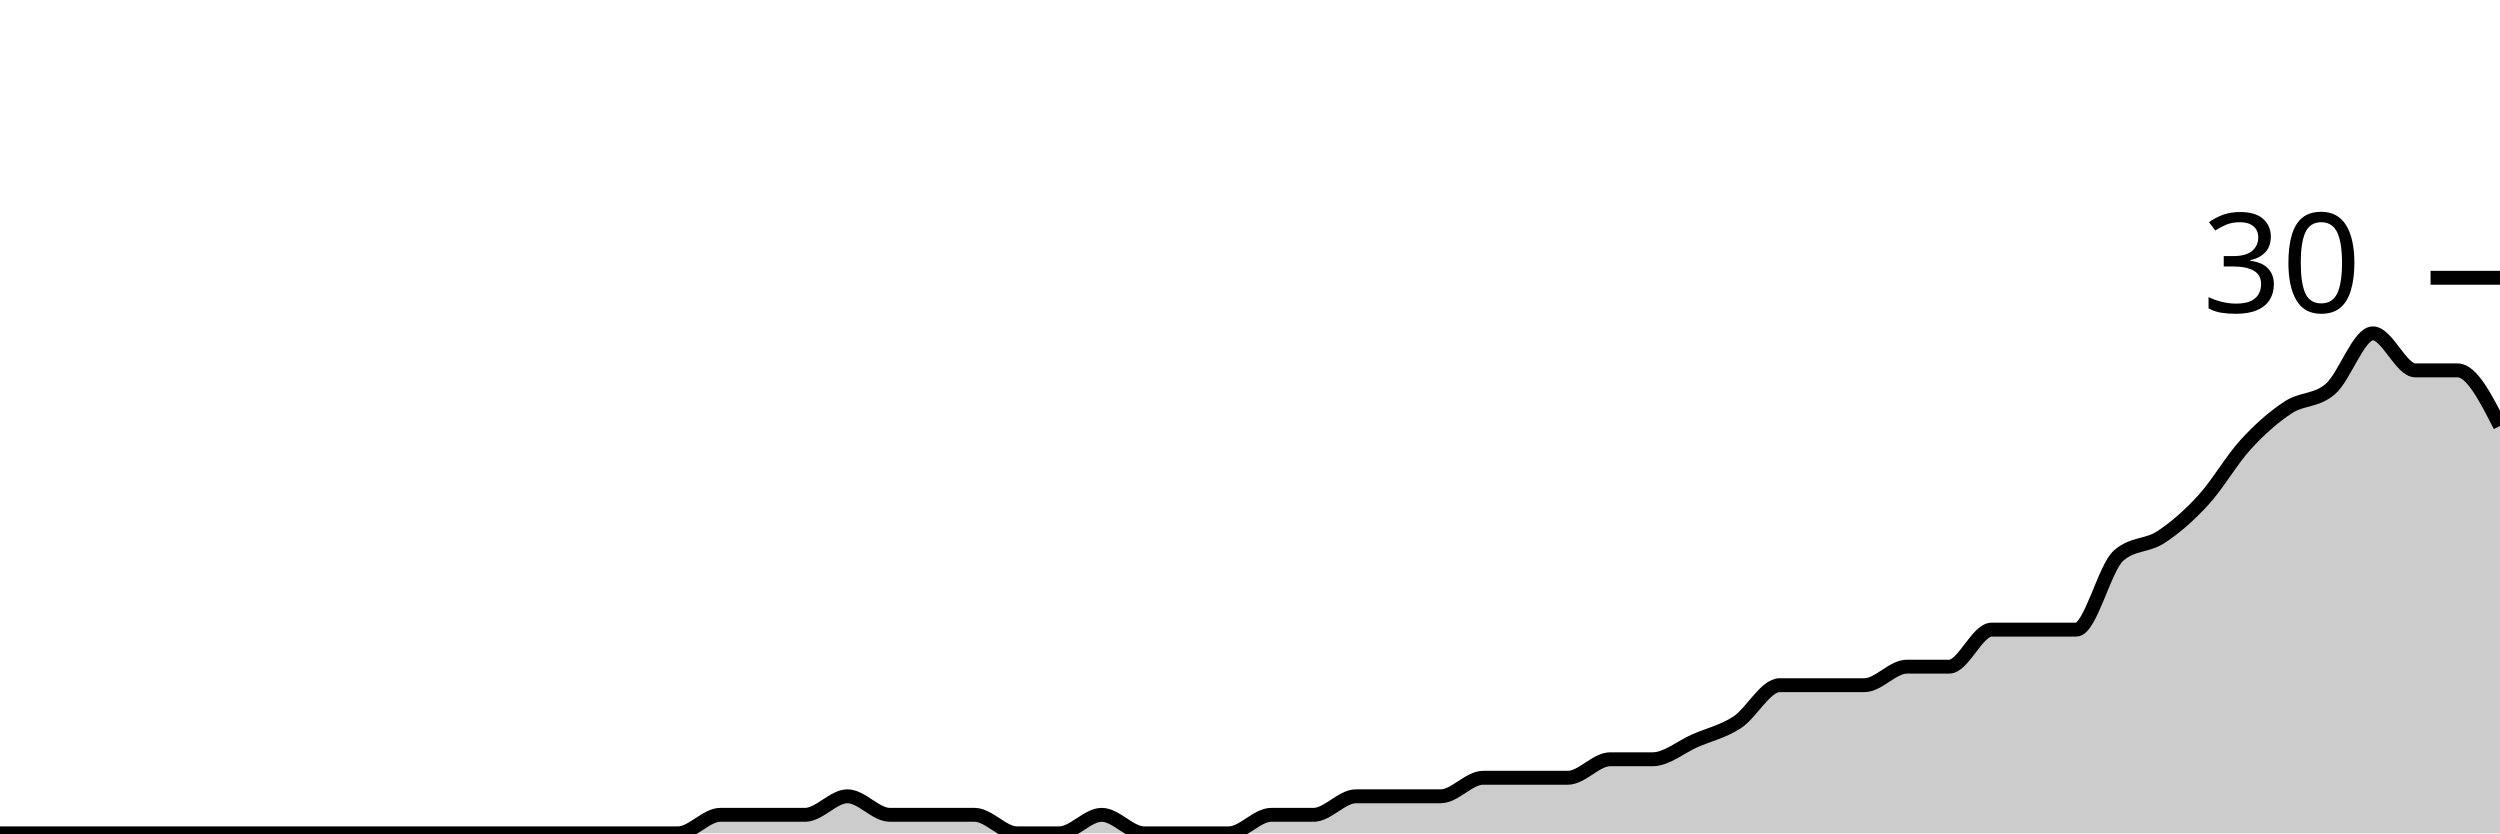
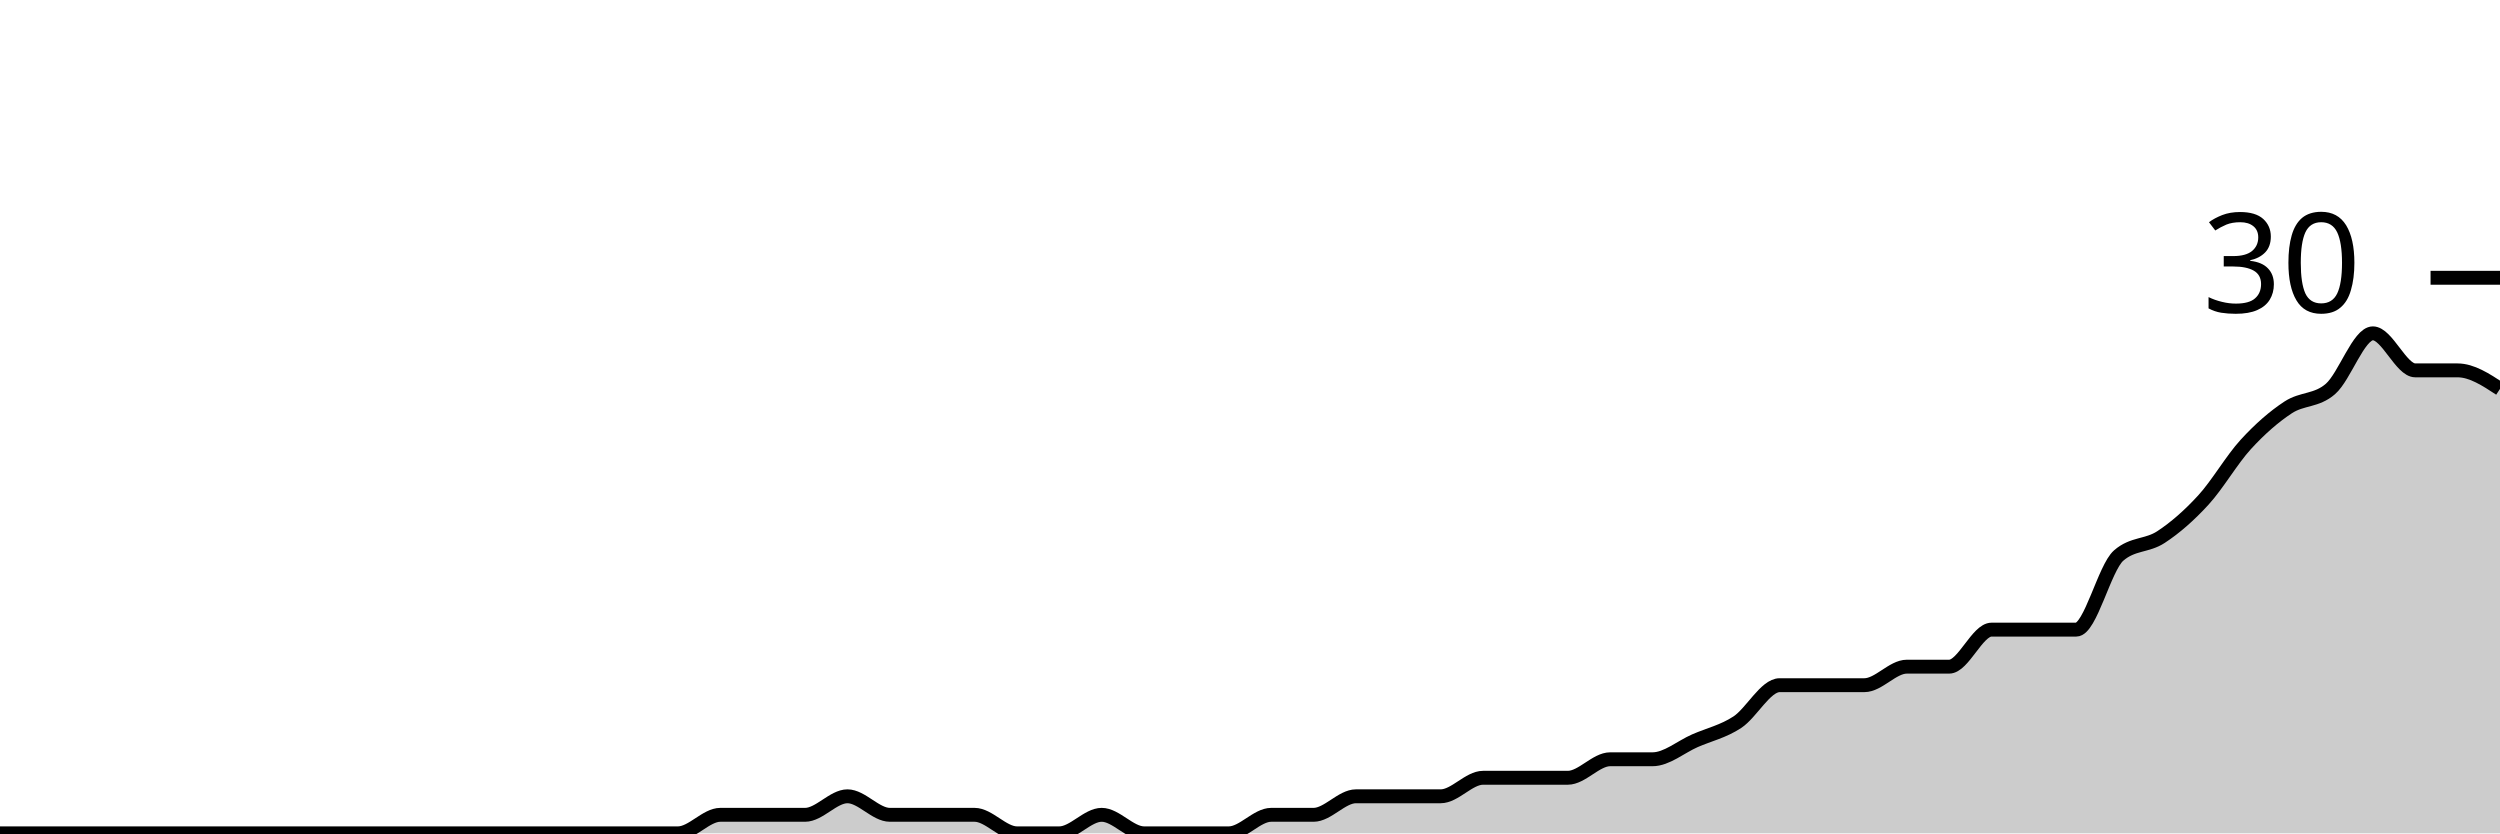
<svg xmlns="http://www.w3.org/2000/svg" viewBox="0 0 180 60">
  <g transform="translate(0,20)">
-     <path class="area" fill="rgba(0, 0, 0, 0.2)" d="M0,40C1.017,40,2.034,40,3.051,40C4.068,40,5.085,40,6.102,40C7.119,40,8.136,40,9.153,40C10.169,40,11.186,40,12.203,40C13.22,40,14.237,40,15.254,40C16.271,40,17.288,40,18.305,40C19.322,40,20.339,40,21.356,40C22.373,40,23.39,40,24.407,40C25.424,40,26.441,40,27.458,40C28.475,40,29.492,40,30.508,40C31.525,40,32.542,40,33.559,40C34.576,40,35.593,40,36.61,40C37.627,40,38.644,40,39.661,40C40.678,40,41.695,40,42.712,40C43.729,40,44.746,40,45.763,40C46.78,40,47.797,40,48.814,40C49.831,40,50.847,38.667,51.864,38.667C52.881,38.667,53.898,38.667,54.915,38.667C55.932,38.667,56.949,38.667,57.966,38.667C58.983,38.667,60,37.333,61.017,37.333C62.034,37.333,63.051,38.667,64.068,38.667C65.085,38.667,66.102,38.667,67.119,38.667C68.136,38.667,69.153,38.667,70.169,38.667C71.186,38.667,72.203,40,73.22,40C74.237,40,75.254,40,76.271,40C77.288,40,78.305,38.667,79.322,38.667C80.339,38.667,81.356,40,82.373,40C83.39,40,84.407,40,85.424,40C86.441,40,87.458,40,88.475,40C89.492,40,90.508,38.667,91.525,38.667C92.542,38.667,93.559,38.667,94.576,38.667C95.593,38.667,96.61,37.333,97.627,37.333C98.644,37.333,99.661,37.333,100.678,37.333C101.695,37.333,102.712,37.333,103.729,37.333C104.746,37.333,105.763,36,106.78,36C107.797,36,108.814,36,109.831,36C110.847,36,111.864,36,112.881,36C113.898,36,114.915,34.667,115.932,34.667C116.949,34.667,117.966,34.667,118.983,34.667C120,34.667,121.017,33.778,122.034,33.333C123.051,32.889,124.068,32.667,125.085,32C126.102,31.333,127.119,29.333,128.136,29.333C129.153,29.333,130.169,29.333,131.186,29.333C132.203,29.333,133.22,29.333,134.237,29.333C135.254,29.333,136.271,28,137.288,28C138.305,28,139.322,28,140.339,28C141.356,28,142.373,25.333,143.39,25.333C144.407,25.333,145.424,25.333,146.441,25.333C147.458,25.333,148.475,25.333,149.492,25.333C150.508,25.333,151.525,20.889,152.542,20C153.559,19.111,154.576,19.333,155.593,18.667C156.61,18,157.627,17.111,158.644,16C159.661,14.889,160.678,13.111,161.695,12C162.712,10.889,163.729,10,164.746,9.333C165.763,8.667,166.78,8.889,167.797,8C168.814,7.111,169.831,4,170.847,4C171.864,4,172.881,6.667,173.898,6.667C174.915,6.667,175.932,6.667,176.949,6.667C177.966,6.667,178.983,8.667,180,10.667L180,40C178.983,40,177.966,40,176.949,40C175.932,40,174.915,40,173.898,40C172.881,40,171.864,40,170.847,40C169.831,40,168.814,40,167.797,40C166.78,40,165.763,40,164.746,40C163.729,40,162.712,40,161.695,40C160.678,40,159.661,40,158.644,40C157.627,40,156.61,40,155.593,40C154.576,40,153.559,40,152.542,40C151.525,40,150.508,40,149.492,40C148.475,40,147.458,40,146.441,40C145.424,40,144.407,40,143.39,40C142.373,40,141.356,40,140.339,40C139.322,40,138.305,40,137.288,40C136.271,40,135.254,40,134.237,40C133.22,40,132.203,40,131.186,40C130.169,40,129.153,40,128.136,40C127.119,40,126.102,40,125.085,40C124.068,40,123.051,40,122.034,40C121.017,40,120,40,118.983,40C117.966,40,116.949,40,115.932,40C114.915,40,113.898,40,112.881,40C111.864,40,110.847,40,109.831,40C108.814,40,107.797,40,106.78,40C105.763,40,104.746,40,103.729,40C102.712,40,101.695,40,100.678,40C99.661,40,98.644,40,97.627,40C96.61,40,95.593,40,94.576,40C93.559,40,92.542,40,91.525,40C90.508,40,89.492,40,88.475,40C87.458,40,86.441,40,85.424,40C84.407,40,83.39,40,82.373,40C81.356,40,80.339,40,79.322,40C78.305,40,77.288,40,76.271,40C75.254,40,74.237,40,73.22,40C72.203,40,71.186,40,70.169,40C69.153,40,68.136,40,67.119,40C66.102,40,65.085,40,64.068,40C63.051,40,62.034,40,61.017,40C60,40,58.983,40,57.966,40C56.949,40,55.932,40,54.915,40C53.898,40,52.881,40,51.864,40C50.847,40,49.831,40,48.814,40C47.797,40,46.78,40,45.763,40C44.746,40,43.729,40,42.712,40C41.695,40,40.678,40,39.661,40C38.644,40,37.627,40,36.61,40C35.593,40,34.576,40,33.559,40C32.542,40,31.525,40,30.508,40C29.492,40,28.475,40,27.458,40C26.441,40,25.424,40,24.407,40C23.39,40,22.373,40,21.356,40C20.339,40,19.322,40,18.305,40C17.288,40,16.271,40,15.254,40C14.237,40,13.22,40,12.203,40C11.186,40,10.169,40,9.153,40C8.136,40,7.119,40,6.102,40C5.085,40,4.068,40,3.051,40C2.034,40,1.017,40,0,40Z" />
-     <path class="line" stroke="black" fill="none" d="M0,40C1.017,40,2.034,40,3.051,40C4.068,40,5.085,40,6.102,40C7.119,40,8.136,40,9.153,40C10.169,40,11.186,40,12.203,40C13.22,40,14.237,40,15.254,40C16.271,40,17.288,40,18.305,40C19.322,40,20.339,40,21.356,40C22.373,40,23.39,40,24.407,40C25.424,40,26.441,40,27.458,40C28.475,40,29.492,40,30.508,40C31.525,40,32.542,40,33.559,40C34.576,40,35.593,40,36.61,40C37.627,40,38.644,40,39.661,40C40.678,40,41.695,40,42.712,40C43.729,40,44.746,40,45.763,40C46.78,40,47.797,40,48.814,40C49.831,40,50.847,38.667,51.864,38.667C52.881,38.667,53.898,38.667,54.915,38.667C55.932,38.667,56.949,38.667,57.966,38.667C58.983,38.667,60,37.333,61.017,37.333C62.034,37.333,63.051,38.667,64.068,38.667C65.085,38.667,66.102,38.667,67.119,38.667C68.136,38.667,69.153,38.667,70.169,38.667C71.186,38.667,72.203,40,73.22,40C74.237,40,75.254,40,76.271,40C77.288,40,78.305,38.667,79.322,38.667C80.339,38.667,81.356,40,82.373,40C83.39,40,84.407,40,85.424,40C86.441,40,87.458,40,88.475,40C89.492,40,90.508,38.667,91.525,38.667C92.542,38.667,93.559,38.667,94.576,38.667C95.593,38.667,96.61,37.333,97.627,37.333C98.644,37.333,99.661,37.333,100.678,37.333C101.695,37.333,102.712,37.333,103.729,37.333C104.746,37.333,105.763,36,106.78,36C107.797,36,108.814,36,109.831,36C110.847,36,111.864,36,112.881,36C113.898,36,114.915,34.667,115.932,34.667C116.949,34.667,117.966,34.667,118.983,34.667C120,34.667,121.017,33.778,122.034,33.333C123.051,32.889,124.068,32.667,125.085,32C126.102,31.333,127.119,29.333,128.136,29.333C129.153,29.333,130.169,29.333,131.186,29.333C132.203,29.333,133.22,29.333,134.237,29.333C135.254,29.333,136.271,28,137.288,28C138.305,28,139.322,28,140.339,28C141.356,28,142.373,25.333,143.39,25.333C144.407,25.333,145.424,25.333,146.441,25.333C147.458,25.333,148.475,25.333,149.492,25.333C150.508,25.333,151.525,20.889,152.542,20C153.559,19.111,154.576,19.333,155.593,18.667C156.61,18,157.627,17.111,158.644,16C159.661,14.889,160.678,13.111,161.695,12C162.712,10.889,163.729,10,164.746,9.333C165.763,8.667,166.78,8.889,167.797,8C168.814,7.111,169.831,4,170.847,4C171.864,4,172.881,6.667,173.898,6.667C174.915,6.667,175.932,6.667,176.949,6.667C177.966,6.667,178.983,8.667,180,10.667" />
+     <path class="area" fill="rgba(0, 0, 0, 0.2)" d="M0,40C1.017,40,2.034,40,3.051,40C4.068,40,5.085,40,6.102,40C7.119,40,8.136,40,9.153,40C10.169,40,11.186,40,12.203,40C13.22,40,14.237,40,15.254,40C16.271,40,17.288,40,18.305,40C19.322,40,20.339,40,21.356,40C22.373,40,23.39,40,24.407,40C25.424,40,26.441,40,27.458,40C28.475,40,29.492,40,30.508,40C31.525,40,32.542,40,33.559,40C34.576,40,35.593,40,36.61,40C37.627,40,38.644,40,39.661,40C40.678,40,41.695,40,42.712,40C43.729,40,44.746,40,45.763,40C46.78,40,47.797,40,48.814,40C49.831,40,50.847,38.667,51.864,38.667C52.881,38.667,53.898,38.667,54.915,38.667C55.932,38.667,56.949,38.667,57.966,38.667C58.983,38.667,60,37.333,61.017,37.333C62.034,37.333,63.051,38.667,64.068,38.667C65.085,38.667,66.102,38.667,67.119,38.667C68.136,38.667,69.153,38.667,70.169,38.667C71.186,38.667,72.203,40,73.22,40C74.237,40,75.254,40,76.271,40C77.288,40,78.305,38.667,79.322,38.667C80.339,38.667,81.356,40,82.373,40C83.39,40,84.407,40,85.424,40C86.441,40,87.458,40,88.475,40C89.492,40,90.508,38.667,91.525,38.667C92.542,38.667,93.559,38.667,94.576,38.667C95.593,38.667,96.61,37.333,97.627,37.333C98.644,37.333,99.661,37.333,100.678,37.333C101.695,37.333,102.712,37.333,103.729,37.333C104.746,37.333,105.763,36,106.78,36C107.797,36,108.814,36,109.831,36C110.847,36,111.864,36,112.881,36C113.898,36,114.915,34.667,115.932,34.667C116.949,34.667,117.966,34.667,118.983,34.667C120,34.667,121.017,33.778,122.034,33.333C123.051,32.889,124.068,32.667,125.085,32C126.102,31.333,127.119,29.333,128.136,29.333C129.153,29.333,130.169,29.333,131.186,29.333C132.203,29.333,133.22,29.333,134.237,29.333C135.254,29.333,136.271,28,137.288,28C138.305,28,139.322,28,140.339,28C141.356,28,142.373,25.333,143.39,25.333C144.407,25.333,145.424,25.333,146.441,25.333C147.458,25.333,148.475,25.333,149.492,25.333C150.508,25.333,151.525,20.889,152.542,20C153.559,19.111,154.576,19.333,155.593,18.667C156.61,18,157.627,17.111,158.644,16C159.661,14.889,160.678,13.111,161.695,12C162.712,10.889,163.729,10,164.746,9.333C165.763,8.667,166.78,8.889,167.797,8C168.814,7.111,169.831,4,170.847,4C171.864,4,172.881,6.667,173.898,6.667C174.915,6.667,175.932,6.667,176.949,6.667C177.966,6.667,178.983,7.333,180,8L180,40C178.983,40,177.966,40,176.949,40C175.932,40,174.915,40,173.898,40C172.881,40,171.864,40,170.847,40C169.831,40,168.814,40,167.797,40C166.78,40,165.763,40,164.746,40C163.729,40,162.712,40,161.695,40C160.678,40,159.661,40,158.644,40C157.627,40,156.61,40,155.593,40C154.576,40,153.559,40,152.542,40C151.525,40,150.508,40,149.492,40C148.475,40,147.458,40,146.441,40C145.424,40,144.407,40,143.39,40C142.373,40,141.356,40,140.339,40C139.322,40,138.305,40,137.288,40C136.271,40,135.254,40,134.237,40C133.22,40,132.203,40,131.186,40C130.169,40,129.153,40,128.136,40C127.119,40,126.102,40,125.085,40C124.068,40,123.051,40,122.034,40C121.017,40,120,40,118.983,40C117.966,40,116.949,40,115.932,40C114.915,40,113.898,40,112.881,40C111.864,40,110.847,40,109.831,40C108.814,40,107.797,40,106.78,40C105.763,40,104.746,40,103.729,40C102.712,40,101.695,40,100.678,40C99.661,40,98.644,40,97.627,40C96.61,40,95.593,40,94.576,40C93.559,40,92.542,40,91.525,40C90.508,40,89.492,40,88.475,40C87.458,40,86.441,40,85.424,40C84.407,40,83.39,40,82.373,40C81.356,40,80.339,40,79.322,40C78.305,40,77.288,40,76.271,40C75.254,40,74.237,40,73.22,40C72.203,40,71.186,40,70.169,40C69.153,40,68.136,40,67.119,40C66.102,40,65.085,40,64.068,40C63.051,40,62.034,40,61.017,40C60,40,58.983,40,57.966,40C56.949,40,55.932,40,54.915,40C53.898,40,52.881,40,51.864,40C50.847,40,49.831,40,48.814,40C47.797,40,46.78,40,45.763,40C44.746,40,43.729,40,42.712,40C41.695,40,40.678,40,39.661,40C38.644,40,37.627,40,36.61,40C35.593,40,34.576,40,33.559,40C32.542,40,31.525,40,30.508,40C29.492,40,28.475,40,27.458,40C26.441,40,25.424,40,24.407,40C23.39,40,22.373,40,21.356,40C20.339,40,19.322,40,18.305,40C17.288,40,16.271,40,15.254,40C14.237,40,13.22,40,12.203,40C11.186,40,10.169,40,9.153,40C8.136,40,7.119,40,6.102,40C5.085,40,4.068,40,3.051,40C2.034,40,1.017,40,0,40Z" />
+     <path class="line" stroke="black" fill="none" d="M0,40C1.017,40,2.034,40,3.051,40C4.068,40,5.085,40,6.102,40C7.119,40,8.136,40,9.153,40C10.169,40,11.186,40,12.203,40C13.22,40,14.237,40,15.254,40C16.271,40,17.288,40,18.305,40C19.322,40,20.339,40,21.356,40C22.373,40,23.39,40,24.407,40C25.424,40,26.441,40,27.458,40C28.475,40,29.492,40,30.508,40C31.525,40,32.542,40,33.559,40C34.576,40,35.593,40,36.61,40C37.627,40,38.644,40,39.661,40C40.678,40,41.695,40,42.712,40C43.729,40,44.746,40,45.763,40C46.78,40,47.797,40,48.814,40C49.831,40,50.847,38.667,51.864,38.667C52.881,38.667,53.898,38.667,54.915,38.667C55.932,38.667,56.949,38.667,57.966,38.667C58.983,38.667,60,37.333,61.017,37.333C62.034,37.333,63.051,38.667,64.068,38.667C65.085,38.667,66.102,38.667,67.119,38.667C68.136,38.667,69.153,38.667,70.169,38.667C71.186,38.667,72.203,40,73.22,40C74.237,40,75.254,40,76.271,40C77.288,40,78.305,38.667,79.322,38.667C80.339,38.667,81.356,40,82.373,40C83.39,40,84.407,40,85.424,40C86.441,40,87.458,40,88.475,40C89.492,40,90.508,38.667,91.525,38.667C92.542,38.667,93.559,38.667,94.576,38.667C95.593,38.667,96.61,37.333,97.627,37.333C98.644,37.333,99.661,37.333,100.678,37.333C101.695,37.333,102.712,37.333,103.729,37.333C104.746,37.333,105.763,36,106.78,36C107.797,36,108.814,36,109.831,36C110.847,36,111.864,36,112.881,36C113.898,36,114.915,34.667,115.932,34.667C116.949,34.667,117.966,34.667,118.983,34.667C120,34.667,121.017,33.778,122.034,33.333C123.051,32.889,124.068,32.667,125.085,32C126.102,31.333,127.119,29.333,128.136,29.333C129.153,29.333,130.169,29.333,131.186,29.333C132.203,29.333,133.22,29.333,134.237,29.333C135.254,29.333,136.271,28,137.288,28C138.305,28,139.322,28,140.339,28C141.356,28,142.373,25.333,143.39,25.333C144.407,25.333,145.424,25.333,146.441,25.333C147.458,25.333,148.475,25.333,149.492,25.333C150.508,25.333,151.525,20.889,152.542,20C153.559,19.111,154.576,19.333,155.593,18.667C156.61,18,157.627,17.111,158.644,16C159.661,14.889,160.678,13.111,161.695,12C162.712,10.889,163.729,10,164.746,9.333C165.763,8.667,166.78,8.889,167.797,8C168.814,7.111,169.831,4,170.847,4C171.864,4,172.881,6.667,173.898,6.667C174.915,6.667,175.932,6.667,176.949,6.667C177.966,6.667,178.983,7.333,180,8" />
    <path class="axis-ceiling" stroke-width="1" stroke="black" fill="none" d="M175,0L180,0" />
    <text class="axis-ceiling-label" font-family="sans-serif" text-anchor="end" font-size="10px" x="170" y="2.5">30</text>
  </g>
</svg>
